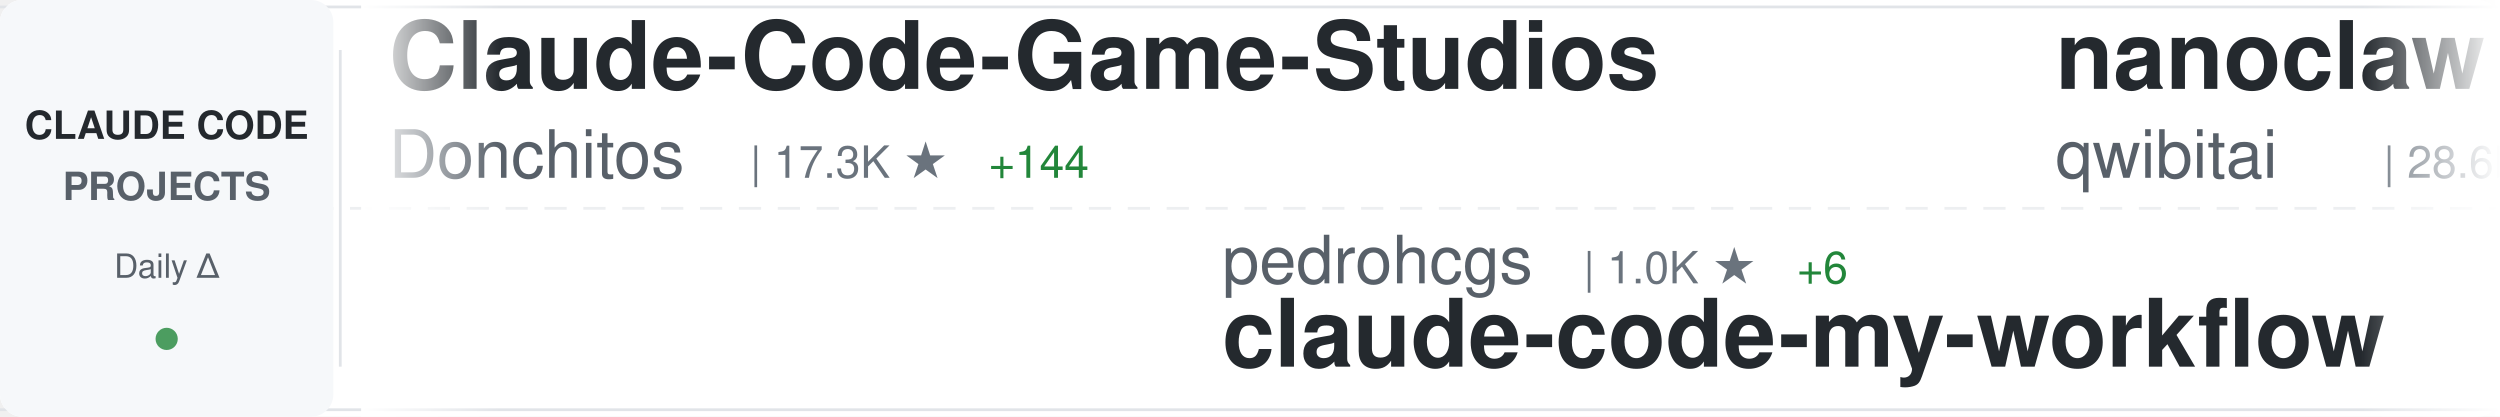
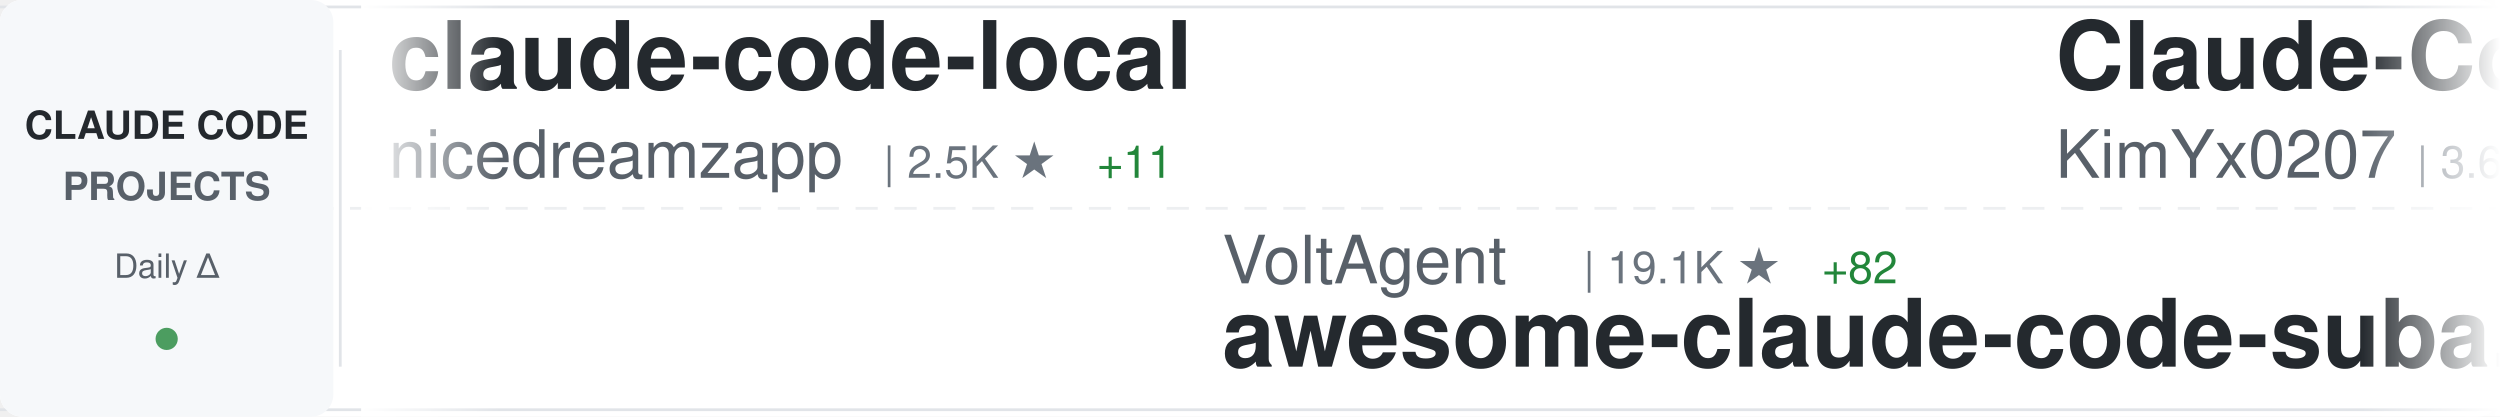
<svg xmlns="http://www.w3.org/2000/svg" width="900" height="150">
  <defs>
    <linearGradient id="awesomeLeftFade" x1="0%" y1="0%" x2="100%" y2="0%">
      <stop offset="0%" style="stop-color:#ffffff;stop-opacity:1" />
      <stop offset="100%" style="stop-color:#ffffff;stop-opacity:0" />
    </linearGradient>
    <linearGradient id="awesomeRightFade" x1="0%" y1="0%" x2="100%" y2="0%">
      <stop offset="0%" style="stop-color:#ffffff;stop-opacity:0" />
      <stop offset="100%" style="stop-color:#ffffff;stop-opacity:1" />
    </linearGradient>
  </defs>
  <rect width="900" height="150" fill="#ffffff" rx="8" />
  <rect x="0" y="2" width="900" height="1" fill="#e1e4e8" />
  <rect x="0" y="147" width="900" height="1" fill="#e1e4e8" />
  <line x1="0" y1="75" x2="900" y2="75" stroke="#e1e4e8" stroke-width="1" stroke-dasharray="8 6" opacity="0.6" />
  <rect x="0" y="0" width="120" height="150" fill="#f6f8fa" rx="8" />
  <text x="60" y="50" font-family="-apple-system, BlinkMacSystemFont, 'Segoe UI', Helvetica, Arial, sans-serif" font-size="14" font-weight="600" fill="#24292e" text-anchor="middle">CLAUDE CODE</text>
  <text x="60" y="72" font-family="-apple-system, BlinkMacSystemFont, 'Segoe UI', Helvetica, Arial, sans-serif" font-size="14" font-weight="600" fill="#586069" text-anchor="middle">PROJECTS</text>
  <text x="60" y="100" font-family="-apple-system, BlinkMacSystemFont, 'Segoe UI', Helvetica, Arial, sans-serif" font-size="12" font-weight="500" fill="#586069" text-anchor="middle">Daily Δ</text>
  <circle cx="60" cy="122" r="4" fill="#22863a" opacity="0.8" />
  <rect x="122" y="18" width="1" height="114" fill="#e1e4e8" />
  <clipPath id="awesomeTickerClip">
    <rect x="130" y="0" width="770" height="150" />
  </clipPath>
  <g clip-path="url(#awesomeTickerClip)">
    <g id="awesomeTickerItems">
      <animateTransform attributeName="transform" attributeType="XML" type="translate" from="0 0" to="-3000 0" dur="54s" repeatCount="indefinite" />
      <g transform="translate(0, 0)">
-         <text x="140" y="32" font-family="-apple-system, BlinkMacSystemFont, 'Segoe UI', Helvetica, Arial, sans-serif" font-size="34" font-weight="600" fill="#24292e">Claude-Code-Game-Studios</text>
-         <text x="140" y="64" font-family="-apple-system, BlinkMacSystemFont, 'Segoe UI', Helvetica, Arial, sans-serif" font-size="24" font-weight="400" fill="#586069">Donchitos</text>
-         <text x="270" y="64" font-family="-apple-system, BlinkMacSystemFont, 'Segoe UI', Helvetica, Arial, sans-serif" font-size="16" font-weight="500" fill="#6a737d">| 17.3K ★</text>
-         <text x="356" y="64" font-family="-apple-system, BlinkMacSystemFont, 'Segoe UI', Helvetica, Arial, sans-serif" font-size="16" font-weight="500" fill="#22863a"> +144</text>
+         <text x="140" y="32" font-family="-apple-system, BlinkMacSystemFont, 'Segoe UI', Helvetica, Arial, sans-serif" font-size="34" font-weight="600" fill="#24292e">claude-code-local</text>
+         <text x="140" y="64" font-family="-apple-system, BlinkMacSystemFont, 'Segoe UI', Helvetica, Arial, sans-serif" font-size="24" font-weight="400" fill="#586069">nicedreamzapp</text>
+         <text x="318" y="64" font-family="-apple-system, BlinkMacSystemFont, 'Segoe UI', Helvetica, Arial, sans-serif" font-size="16" font-weight="500" fill="#6a737d">| 2.5K ★</text>
+         <text x="395" y="64" font-family="-apple-system, BlinkMacSystemFont, 'Segoe UI', Helvetica, Arial, sans-serif" font-size="16" font-weight="500" fill="#22863a"> +11</text>
      </g>
      <g transform="translate(300, 0)">
-         <text x="140" y="102" font-family="-apple-system, BlinkMacSystemFont, 'Segoe UI', Helvetica, Arial, sans-serif" font-size="24" font-weight="400" fill="#586069">pedrohcgs</text>
-         <text x="270" y="102" font-family="-apple-system, BlinkMacSystemFont, 'Segoe UI', Helvetica, Arial, sans-serif" font-size="16" font-weight="500" fill="#6a737d">| 1.0K ★</text>
-         <text x="347" y="102" font-family="-apple-system, BlinkMacSystemFont, 'Segoe UI', Helvetica, Arial, sans-serif" font-size="16" font-weight="500" fill="#22863a"> +6</text>
-         <text x="140" y="132" font-family="-apple-system, BlinkMacSystemFont, 'Segoe UI', Helvetica, Arial, sans-serif" font-size="34" font-weight="600" fill="#24292e">claude-code-my-workflow</text>
+         <text x="140" y="102" font-family="-apple-system, BlinkMacSystemFont, 'Segoe UI', Helvetica, Arial, sans-serif" font-size="24" font-weight="400" fill="#586069">VoltAgent</text>
+         <text x="270" y="102" font-family="-apple-system, BlinkMacSystemFont, 'Segoe UI', Helvetica, Arial, sans-serif" font-size="16" font-weight="500" fill="#6a737d">| 19.1K ★</text>
+         <text x="356" y="102" font-family="-apple-system, BlinkMacSystemFont, 'Segoe UI', Helvetica, Arial, sans-serif" font-size="16" font-weight="500" fill="#22863a"> +82</text>
+         <text x="140" y="132" font-family="-apple-system, BlinkMacSystemFont, 'Segoe UI', Helvetica, Arial, sans-serif" font-size="34" font-weight="600" fill="#24292e">awesome-claude-code-suba...</text>
      </g>
      <g transform="translate(600, 0)">
-         <text x="140" y="32" font-family="-apple-system, BlinkMacSystemFont, 'Segoe UI', Helvetica, Arial, sans-serif" font-size="34" font-weight="600" fill="#24292e">nanoclaw</text>
-         <text x="140" y="64" font-family="-apple-system, BlinkMacSystemFont, 'Segoe UI', Helvetica, Arial, sans-serif" font-size="24" font-weight="400" fill="#586069">qwibitai</text>
-         <text x="258" y="64" font-family="-apple-system, BlinkMacSystemFont, 'Segoe UI', Helvetica, Arial, sans-serif" font-size="16" font-weight="500" fill="#6a737d">| 28.6K ★</text>
-         <text x="344" y="64" font-family="-apple-system, BlinkMacSystemFont, 'Segoe UI', Helvetica, Arial, sans-serif" font-size="16" font-weight="500" fill="#22863a"> +50</text>
+         <text x="140" y="32" font-family="-apple-system, BlinkMacSystemFont, 'Segoe UI', Helvetica, Arial, sans-serif" font-size="34" font-weight="600" fill="#24292e">Claude-Code-x-OpenClaw-G...</text>
+         <text x="140" y="64" font-family="-apple-system, BlinkMacSystemFont, 'Segoe UI', Helvetica, Arial, sans-serif" font-size="24" font-weight="400" fill="#586069">KimYx0207</text>
+         <text x="270" y="64" font-family="-apple-system, BlinkMacSystemFont, 'Segoe UI', Helvetica, Arial, sans-serif" font-size="16" font-weight="500" fill="#6a737d">| 3.6K ★</text>
+         <text x="347" y="64" font-family="-apple-system, BlinkMacSystemFont, 'Segoe UI', Helvetica, Arial, sans-serif" font-size="16" font-weight="500" fill="#22863a"> +8</text>
      </g>
      <g transform="translate(900, 0)">
-         <text x="140" y="102" font-family="-apple-system, BlinkMacSystemFont, 'Segoe UI', Helvetica, Arial, sans-serif" font-size="24" font-weight="400" fill="#586069">shareAI-lab</text>
-         <text x="294" y="102" font-family="-apple-system, BlinkMacSystemFont, 'Segoe UI', Helvetica, Arial, sans-serif" font-size="16" font-weight="500" fill="#6a737d">| 58.2K ★</text>
-         <text x="380" y="102" font-family="-apple-system, BlinkMacSystemFont, 'Segoe UI', Helvetica, Arial, sans-serif" font-size="16" font-weight="500" fill="#22863a"> +160</text>
-         <text x="140" y="132" font-family="-apple-system, BlinkMacSystemFont, 'Segoe UI', Helvetica, Arial, sans-serif" font-size="34" font-weight="600" fill="#24292e">learn-claude-code</text>
+         <text x="140" y="102" font-family="-apple-system, BlinkMacSystemFont, 'Segoe UI', Helvetica, Arial, sans-serif" font-size="24" font-weight="400" fill="#586069">wanshuiyin</text>
+         <text x="282" y="102" font-family="-apple-system, BlinkMacSystemFont, 'Segoe UI', Helvetica, Arial, sans-serif" font-size="16" font-weight="500" fill="#6a737d">| 8.1K ★</text>
+         <text x="359" y="102" font-family="-apple-system, BlinkMacSystemFont, 'Segoe UI', Helvetica, Arial, sans-serif" font-size="16" font-weight="500" fill="#22863a"> +45</text>
+         <text x="140" y="132" font-family="-apple-system, BlinkMacSystemFont, 'Segoe UI', Helvetica, Arial, sans-serif" font-size="34" font-weight="600" fill="#24292e">Auto-claude-code-researc...</text>
      </g>
      <g transform="translate(1200, 0)">
-         <text x="140" y="32" font-family="-apple-system, BlinkMacSystemFont, 'Segoe UI', Helvetica, Arial, sans-serif" font-size="34" font-weight="600" fill="#24292e">ClaudeCode</text>
-         <text x="140" y="64" font-family="-apple-system, BlinkMacSystemFont, 'Segoe UI', Helvetica, Arial, sans-serif" font-size="24" font-weight="400" fill="#586069">guanshan</text>
-         <text x="258" y="64" font-family="-apple-system, BlinkMacSystemFont, 'Segoe UI', Helvetica, Arial, sans-serif" font-size="16" font-weight="500" fill="#6a737d">| 57 ★</text>
+         <text x="140" y="32" font-family="-apple-system, BlinkMacSystemFont, 'Segoe UI', Helvetica, Arial, sans-serif" font-size="34" font-weight="600" fill="#24292e">claude-code-source</text>
+         <text x="140" y="64" font-family="-apple-system, BlinkMacSystemFont, 'Segoe UI', Helvetica, Arial, sans-serif" font-size="24" font-weight="400" fill="#586069">JrCx7scC</text>
+         <text x="258" y="64" font-family="-apple-system, BlinkMacSystemFont, 'Segoe UI', Helvetica, Arial, sans-serif" font-size="16" font-weight="500" fill="#6a737d">| 366 ★</text>
+         <text x="326" y="64" font-family="-apple-system, BlinkMacSystemFont, 'Segoe UI', Helvetica, Arial, sans-serif" font-size="16" font-weight="500" fill="#22863a"> +1</text>
      </g>
      <g transform="translate(1500, 0)">
-         <text x="140" y="102" font-family="-apple-system, BlinkMacSystemFont, 'Segoe UI', Helvetica, Arial, sans-serif" font-size="24" font-weight="400" fill="#586069">affaan-m</text>
-         <text x="258" y="102" font-family="-apple-system, BlinkMacSystemFont, 'Segoe UI', Helvetica, Arial, sans-serif" font-size="16" font-weight="500" fill="#6a737d">| 173.7K ★</text>
-         <text x="353" y="102" font-family="-apple-system, BlinkMacSystemFont, 'Segoe UI', Helvetica, Arial, sans-serif" font-size="16" font-weight="500" fill="#22863a"> +612</text>
-         <text x="140" y="132" font-family="-apple-system, BlinkMacSystemFont, 'Segoe UI', Helvetica, Arial, sans-serif" font-size="34" font-weight="600" fill="#24292e">everything-claude-code</text>
+         <text x="140" y="102" font-family="-apple-system, BlinkMacSystemFont, 'Segoe UI', Helvetica, Arial, sans-serif" font-size="24" font-weight="400" fill="#586069">rohitg00</text>
+         <text x="258" y="102" font-family="-apple-system, BlinkMacSystemFont, 'Segoe UI', Helvetica, Arial, sans-serif" font-size="16" font-weight="500" fill="#6a737d">| 1.5K ★</text>
+         <text x="335" y="102" font-family="-apple-system, BlinkMacSystemFont, 'Segoe UI', Helvetica, Arial, sans-serif" font-size="16" font-weight="500" fill="#22863a"> +13</text>
+         <text x="140" y="132" font-family="-apple-system, BlinkMacSystemFont, 'Segoe UI', Helvetica, Arial, sans-serif" font-size="34" font-weight="600" fill="#24292e">awesome-claude-code-tool...</text>
      </g>
      <g transform="translate(1800, 0)">
-         <text x="140" y="32" font-family="-apple-system, BlinkMacSystemFont, 'Segoe UI', Helvetica, Arial, sans-serif" font-size="34" font-weight="600" fill="#24292e">agents</text>
-         <text x="140" y="64" font-family="-apple-system, BlinkMacSystemFont, 'Segoe UI', Helvetica, Arial, sans-serif" font-size="24" font-weight="400" fill="#586069">wshobson</text>
-         <text x="258" y="64" font-family="-apple-system, BlinkMacSystemFont, 'Segoe UI', Helvetica, Arial, sans-serif" font-size="16" font-weight="500" fill="#6a737d">| 34.8K ★</text>
-         <text x="344" y="64" font-family="-apple-system, BlinkMacSystemFont, 'Segoe UI', Helvetica, Arial, sans-serif" font-size="16" font-weight="500" fill="#22863a"> +87</text>
+         <text x="140" y="32" font-family="-apple-system, BlinkMacSystemFont, 'Segoe UI', Helvetica, Arial, sans-serif" font-size="34" font-weight="600" fill="#24292e">claude-code-ultimate-gui...</text>
+         <text x="140" y="64" font-family="-apple-system, BlinkMacSystemFont, 'Segoe UI', Helvetica, Arial, sans-serif" font-size="24" font-weight="400" fill="#586069">FlorianBruniaux</text>
+         <text x="342" y="64" font-family="-apple-system, BlinkMacSystemFont, 'Segoe UI', Helvetica, Arial, sans-serif" font-size="16" font-weight="500" fill="#6a737d">| 4.2K ★</text>
+         <text x="419" y="64" font-family="-apple-system, BlinkMacSystemFont, 'Segoe UI', Helvetica, Arial, sans-serif" font-size="16" font-weight="500" fill="#22863a"> +31</text>
      </g>
      <g transform="translate(2100, 0)">
-         <text x="140" y="102" font-family="-apple-system, BlinkMacSystemFont, 'Segoe UI', Helvetica, Arial, sans-serif" font-size="24" font-weight="400" fill="#586069">disler</text>
-         <text x="234" y="102" font-family="-apple-system, BlinkMacSystemFont, 'Segoe UI', Helvetica, Arial, sans-serif" font-size="16" font-weight="500" fill="#6a737d">| 3.6K ★</text>
-         <text x="311" y="102" font-family="-apple-system, BlinkMacSystemFont, 'Segoe UI', Helvetica, Arial, sans-serif" font-size="16" font-weight="500" fill="#22863a"> +5</text>
-         <text x="140" y="132" font-family="-apple-system, BlinkMacSystemFont, 'Segoe UI', Helvetica, Arial, sans-serif" font-size="34" font-weight="600" fill="#24292e">claude-code-hooks-master...</text>
+         <text x="140" y="102" font-family="-apple-system, BlinkMacSystemFont, 'Segoe UI', Helvetica, Arial, sans-serif" font-size="24" font-weight="400" fill="#586069">ChrisWiles</text>
+         <text x="282" y="102" font-family="-apple-system, BlinkMacSystemFont, 'Segoe UI', Helvetica, Arial, sans-serif" font-size="16" font-weight="500" fill="#6a737d">| 5.9K ★</text>
+         <text x="359" y="102" font-family="-apple-system, BlinkMacSystemFont, 'Segoe UI', Helvetica, Arial, sans-serif" font-size="16" font-weight="500" fill="#22863a"> +2</text>
+         <text x="140" y="132" font-family="-apple-system, BlinkMacSystemFont, 'Segoe UI', Helvetica, Arial, sans-serif" font-size="34" font-weight="600" fill="#24292e">claude-code-showcase</text>
      </g>
      <g transform="translate(2400, 0)">
-         <text x="140" y="32" font-family="-apple-system, BlinkMacSystemFont, 'Segoe UI', Helvetica, Arial, sans-serif" font-size="34" font-weight="600" fill="#24292e">claude-code-action</text>
-         <text x="140" y="64" font-family="-apple-system, BlinkMacSystemFont, 'Segoe UI', Helvetica, Arial, sans-serif" font-size="24" font-weight="400" fill="#586069">anthropics</text>
-         <text x="282" y="64" font-family="-apple-system, BlinkMacSystemFont, 'Segoe UI', Helvetica, Arial, sans-serif" font-size="16" font-weight="500" fill="#6a737d">| 7.4K ★</text>
-         <text x="359" y="64" font-family="-apple-system, BlinkMacSystemFont, 'Segoe UI', Helvetica, Arial, sans-serif" font-size="16" font-weight="500" fill="#22863a"> +18</text>
+         <text x="140" y="32" font-family="-apple-system, BlinkMacSystemFont, 'Segoe UI', Helvetica, Arial, sans-serif" font-size="34" font-weight="600" fill="#24292e">claude-code-infrastructu...</text>
+         <text x="140" y="64" font-family="-apple-system, BlinkMacSystemFont, 'Segoe UI', Helvetica, Arial, sans-serif" font-size="24" font-weight="400" fill="#586069">diet103</text>
+         <text x="246" y="64" font-family="-apple-system, BlinkMacSystemFont, 'Segoe UI', Helvetica, Arial, sans-serif" font-size="16" font-weight="500" fill="#6a737d">| 9.6K ★</text>
      </g>
      <g transform="translate(2700, 0)">
-         <text x="140" y="102" font-family="-apple-system, BlinkMacSystemFont, 'Segoe UI', Helvetica, Arial, sans-serif" font-size="24" font-weight="400" fill="#586069">luongnv89</text>
-         <text x="270" y="102" font-family="-apple-system, BlinkMacSystemFont, 'Segoe UI', Helvetica, Arial, sans-serif" font-size="16" font-weight="500" fill="#6a737d">| 31.2K ★</text>
-         <text x="356" y="102" font-family="-apple-system, BlinkMacSystemFont, 'Segoe UI', Helvetica, Arial, sans-serif" font-size="16" font-weight="500" fill="#22863a"> +161</text>
-         <text x="140" y="132" font-family="-apple-system, BlinkMacSystemFont, 'Segoe UI', Helvetica, Arial, sans-serif" font-size="34" font-weight="600" fill="#24292e">claude-howto</text>
+         <text x="140" y="102" font-family="-apple-system, BlinkMacSystemFont, 'Segoe UI', Helvetica, Arial, sans-serif" font-size="24" font-weight="400" fill="#586069">fuergaosi233</text>
+         <text x="306" y="102" font-family="-apple-system, BlinkMacSystemFont, 'Segoe UI', Helvetica, Arial, sans-serif" font-size="16" font-weight="500" fill="#6a737d">| 2.6K ★</text>
+         <text x="383" y="102" font-family="-apple-system, BlinkMacSystemFont, 'Segoe UI', Helvetica, Arial, sans-serif" font-size="16" font-weight="500" fill="#22863a"> +5</text>
+         <text x="140" y="132" font-family="-apple-system, BlinkMacSystemFont, 'Segoe UI', Helvetica, Arial, sans-serif" font-size="34" font-weight="600" fill="#24292e">claude-code-proxy</text>
      </g>
      <g transform="translate(3000, 0)">
-         <text x="140" y="32" font-family="-apple-system, BlinkMacSystemFont, 'Segoe UI', Helvetica, Arial, sans-serif" font-size="34" font-weight="600" fill="#24292e">Claude-Code-Game-Studios</text>
-         <text x="140" y="64" font-family="-apple-system, BlinkMacSystemFont, 'Segoe UI', Helvetica, Arial, sans-serif" font-size="24" font-weight="400" fill="#586069">Donchitos</text>
-         <text x="270" y="64" font-family="-apple-system, BlinkMacSystemFont, 'Segoe UI', Helvetica, Arial, sans-serif" font-size="16" font-weight="500" fill="#6a737d">| 17.3K ★</text>
-         <text x="356" y="64" font-family="-apple-system, BlinkMacSystemFont, 'Segoe UI', Helvetica, Arial, sans-serif" font-size="16" font-weight="500" fill="#22863a"> +144</text>
+         <text x="140" y="32" font-family="-apple-system, BlinkMacSystemFont, 'Segoe UI', Helvetica, Arial, sans-serif" font-size="34" font-weight="600" fill="#24292e">claude-code-local</text>
+         <text x="140" y="64" font-family="-apple-system, BlinkMacSystemFont, 'Segoe UI', Helvetica, Arial, sans-serif" font-size="24" font-weight="400" fill="#586069">nicedreamzapp</text>
+         <text x="318" y="64" font-family="-apple-system, BlinkMacSystemFont, 'Segoe UI', Helvetica, Arial, sans-serif" font-size="16" font-weight="500" fill="#6a737d">| 2.5K ★</text>
+         <text x="395" y="64" font-family="-apple-system, BlinkMacSystemFont, 'Segoe UI', Helvetica, Arial, sans-serif" font-size="16" font-weight="500" fill="#22863a"> +11</text>
      </g>
      <g transform="translate(3300, 0)">
-         <text x="140" y="102" font-family="-apple-system, BlinkMacSystemFont, 'Segoe UI', Helvetica, Arial, sans-serif" font-size="24" font-weight="400" fill="#586069">pedrohcgs</text>
-         <text x="270" y="102" font-family="-apple-system, BlinkMacSystemFont, 'Segoe UI', Helvetica, Arial, sans-serif" font-size="16" font-weight="500" fill="#6a737d">| 1.0K ★</text>
-         <text x="347" y="102" font-family="-apple-system, BlinkMacSystemFont, 'Segoe UI', Helvetica, Arial, sans-serif" font-size="16" font-weight="500" fill="#22863a"> +6</text>
-         <text x="140" y="132" font-family="-apple-system, BlinkMacSystemFont, 'Segoe UI', Helvetica, Arial, sans-serif" font-size="34" font-weight="600" fill="#24292e">claude-code-my-workflow</text>
+         <text x="140" y="102" font-family="-apple-system, BlinkMacSystemFont, 'Segoe UI', Helvetica, Arial, sans-serif" font-size="24" font-weight="400" fill="#586069">VoltAgent</text>
+         <text x="270" y="102" font-family="-apple-system, BlinkMacSystemFont, 'Segoe UI', Helvetica, Arial, sans-serif" font-size="16" font-weight="500" fill="#6a737d">| 19.1K ★</text>
+         <text x="356" y="102" font-family="-apple-system, BlinkMacSystemFont, 'Segoe UI', Helvetica, Arial, sans-serif" font-size="16" font-weight="500" fill="#22863a"> +82</text>
+         <text x="140" y="132" font-family="-apple-system, BlinkMacSystemFont, 'Segoe UI', Helvetica, Arial, sans-serif" font-size="34" font-weight="600" fill="#24292e">awesome-claude-code-suba...</text>
      </g>
      <g transform="translate(3600, 0)">
-         <text x="140" y="32" font-family="-apple-system, BlinkMacSystemFont, 'Segoe UI', Helvetica, Arial, sans-serif" font-size="34" font-weight="600" fill="#24292e">nanoclaw</text>
-         <text x="140" y="64" font-family="-apple-system, BlinkMacSystemFont, 'Segoe UI', Helvetica, Arial, sans-serif" font-size="24" font-weight="400" fill="#586069">qwibitai</text>
-         <text x="258" y="64" font-family="-apple-system, BlinkMacSystemFont, 'Segoe UI', Helvetica, Arial, sans-serif" font-size="16" font-weight="500" fill="#6a737d">| 28.6K ★</text>
-         <text x="344" y="64" font-family="-apple-system, BlinkMacSystemFont, 'Segoe UI', Helvetica, Arial, sans-serif" font-size="16" font-weight="500" fill="#22863a"> +50</text>
+         <text x="140" y="32" font-family="-apple-system, BlinkMacSystemFont, 'Segoe UI', Helvetica, Arial, sans-serif" font-size="34" font-weight="600" fill="#24292e">Claude-Code-x-OpenClaw-G...</text>
+         <text x="140" y="64" font-family="-apple-system, BlinkMacSystemFont, 'Segoe UI', Helvetica, Arial, sans-serif" font-size="24" font-weight="400" fill="#586069">KimYx0207</text>
+         <text x="270" y="64" font-family="-apple-system, BlinkMacSystemFont, 'Segoe UI', Helvetica, Arial, sans-serif" font-size="16" font-weight="500" fill="#6a737d">| 3.6K ★</text>
+         <text x="347" y="64" font-family="-apple-system, BlinkMacSystemFont, 'Segoe UI', Helvetica, Arial, sans-serif" font-size="16" font-weight="500" fill="#22863a"> +8</text>
      </g>
      <g transform="translate(3900, 0)">
-         <text x="140" y="102" font-family="-apple-system, BlinkMacSystemFont, 'Segoe UI', Helvetica, Arial, sans-serif" font-size="24" font-weight="400" fill="#586069">shareAI-lab</text>
-         <text x="294" y="102" font-family="-apple-system, BlinkMacSystemFont, 'Segoe UI', Helvetica, Arial, sans-serif" font-size="16" font-weight="500" fill="#6a737d">| 58.2K ★</text>
-         <text x="380" y="102" font-family="-apple-system, BlinkMacSystemFont, 'Segoe UI', Helvetica, Arial, sans-serif" font-size="16" font-weight="500" fill="#22863a"> +160</text>
-         <text x="140" y="132" font-family="-apple-system, BlinkMacSystemFont, 'Segoe UI', Helvetica, Arial, sans-serif" font-size="34" font-weight="600" fill="#24292e">learn-claude-code</text>
+         <text x="140" y="102" font-family="-apple-system, BlinkMacSystemFont, 'Segoe UI', Helvetica, Arial, sans-serif" font-size="24" font-weight="400" fill="#586069">wanshuiyin</text>
+         <text x="282" y="102" font-family="-apple-system, BlinkMacSystemFont, 'Segoe UI', Helvetica, Arial, sans-serif" font-size="16" font-weight="500" fill="#6a737d">| 8.1K ★</text>
+         <text x="359" y="102" font-family="-apple-system, BlinkMacSystemFont, 'Segoe UI', Helvetica, Arial, sans-serif" font-size="16" font-weight="500" fill="#22863a"> +45</text>
+         <text x="140" y="132" font-family="-apple-system, BlinkMacSystemFont, 'Segoe UI', Helvetica, Arial, sans-serif" font-size="34" font-weight="600" fill="#24292e">Auto-claude-code-researc...</text>
      </g>
    </g>
  </g>
  <rect x="130" y="0" width="50" height="150" fill="url(#awesomeLeftFade)" />
  <rect x="850" y="0" width="50" height="150" fill="url(#awesomeRightFade)" />
</svg>
